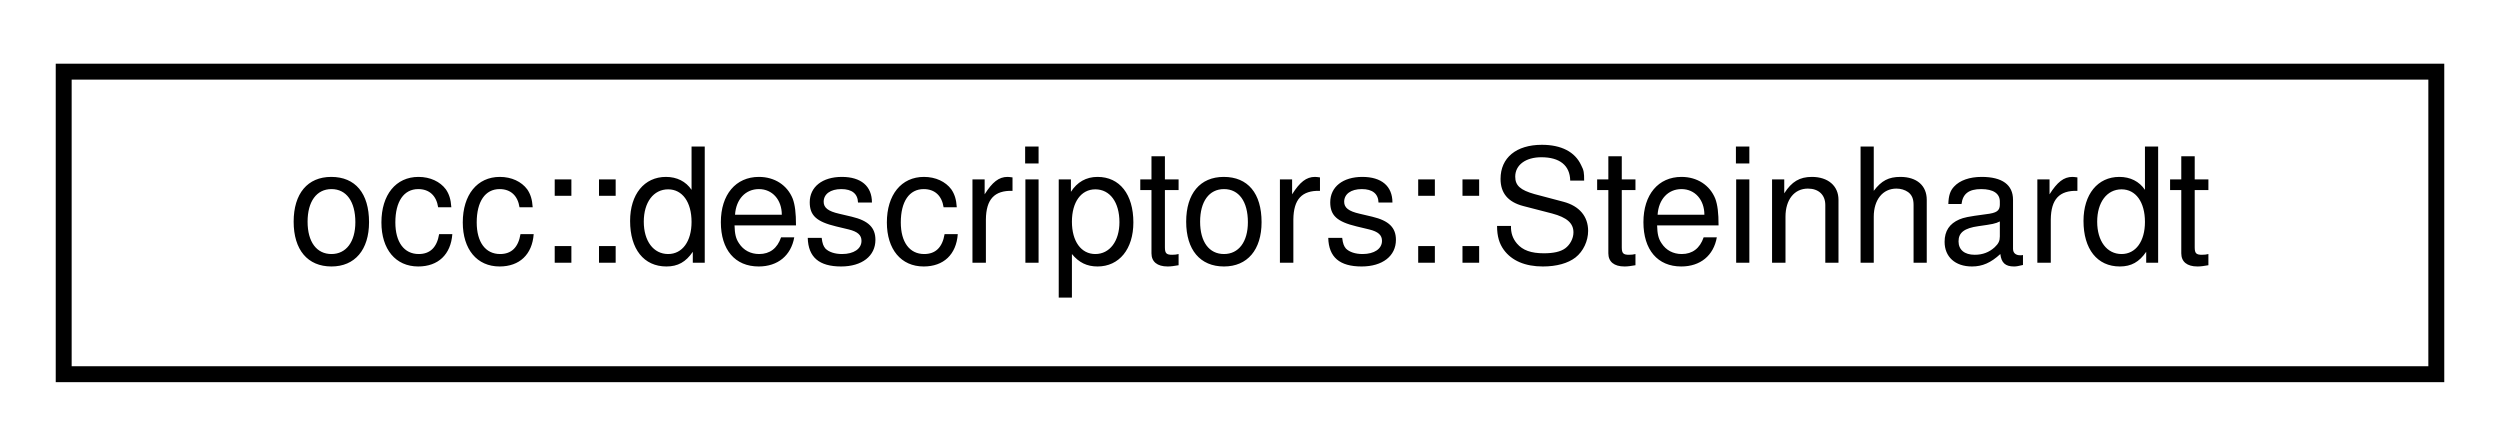
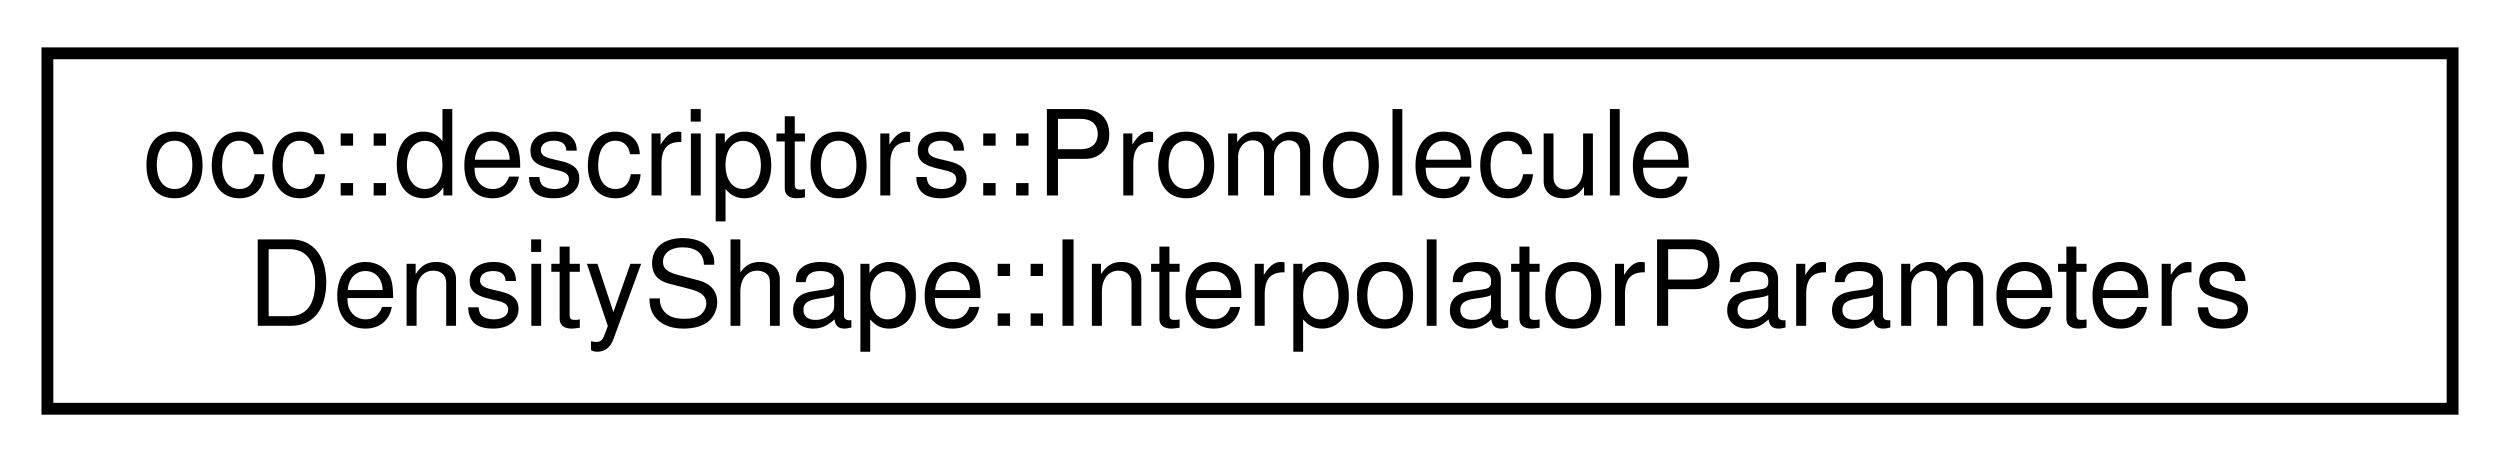
- <svg xmlns="http://www.w3.org/2000/svg" xmlns:xlink="http://www.w3.org/1999/xlink" width="157pt" height="28pt" viewBox="0.00 0.00 157.00 28.00">
-   <g id="graph0" class="graph" transform="scale(1 1) rotate(0) translate(4 24)">
+ <svg xmlns="http://www.w3.org/2000/svg" xmlns:xlink="http://www.w3.org/1999/xlink" width="211pt" height="39pt" viewBox="0.00 0.00 211.00 39.00">
+   <g id="graph0" class="graph" transform="scale(1 1) rotate(0) translate(4 35)">
    <g id="node1" class="node">
      <g id="a_node1">
-         <a xlink:href="classocc_1_1descriptors_1_1Steinhardt.html" target="_top" xlink:title=" ">
-           <polygon fill="none" stroke="black" points="0,-0.5 0,-19.5 149,-19.5 149,-0.5 0,-0.5" />
-           <text text-anchor="middle" x="74.5" y="-7.5" font-family="Helvetica,sans-Serif" font-size="10.00">occ::descriptors::Steinhardt</text>
+         <a xlink:href="structocc_1_1descriptors_1_1PromoleculeDensityShape_1_1InterpolatorParameters.html" target="_top" xlink:title=" ">
+           <polygon fill="none" stroke="black" points="0,-0.5 0,-30.5 203,-30.5 203,-0.5 0,-0.5" />
+           <text text-anchor="start" x="8" y="-18.5" font-family="Helvetica,sans-Serif" font-size="10.00">occ::descriptors::Promolecule</text>
+           <text text-anchor="middle" x="101.5" y="-7.5" font-family="Helvetica,sans-Serif" font-size="10.00">DensityShape::InterpolatorParameters</text>
        </a>
      </g>
    </g>
  </g>
</svg>
